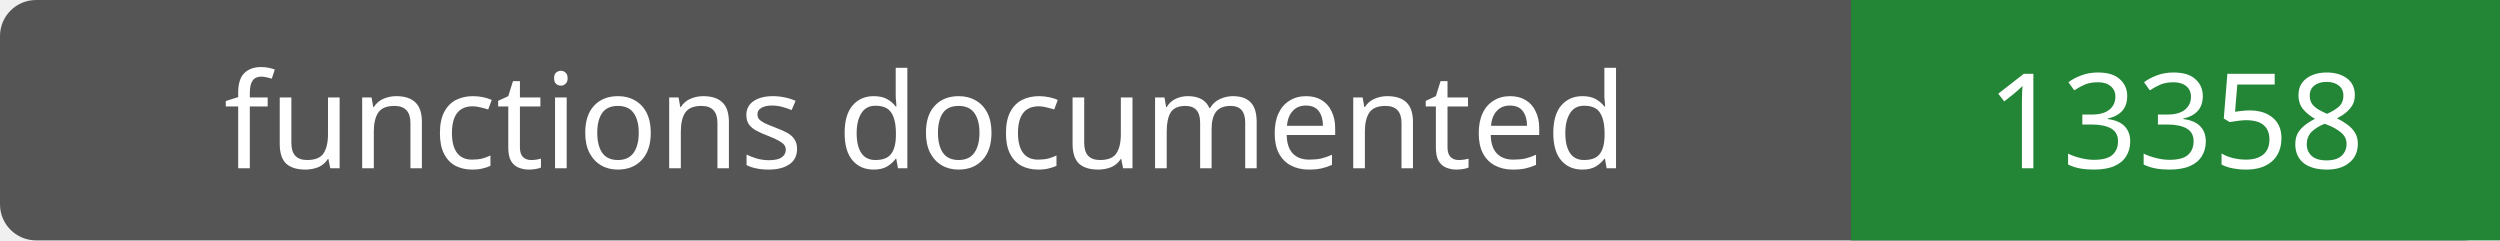
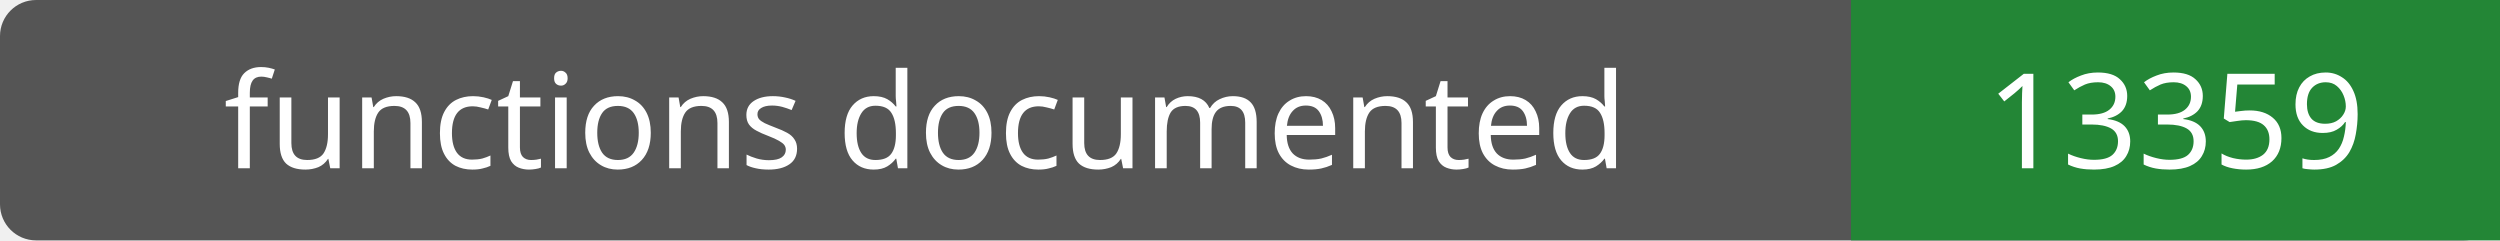
- <svg xmlns="http://www.w3.org/2000/svg" width="208" height="20" role="img" aria-label="functions documented: 13358">
+ <svg xmlns="http://www.w3.org/2000/svg" width="208" height="20" role="img" aria-label="functions documented: 13359">
  <rect width="208" height="20" rx="3" fill="#555" />
  <path fill="#238636" d="M154 0h54v20H154z" />
  <g fill="#fff" text-anchor="middle" font-family="Verdana,sans-serif" font-size="11">
    <text x="77.0" y="14">functions documented</text>
-     <text x="181.0" y="14">13358</text>
+     <text x="181.0" y="14">13359</text>
  </g>
</svg>
